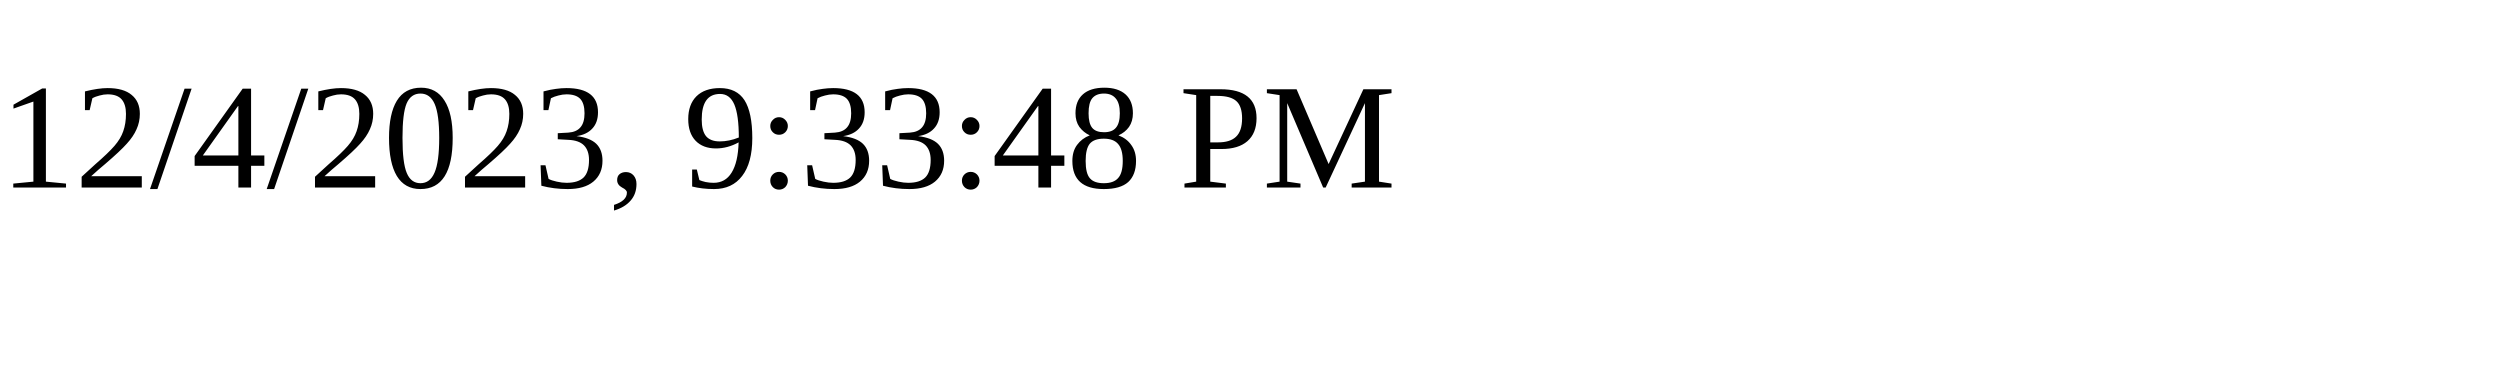
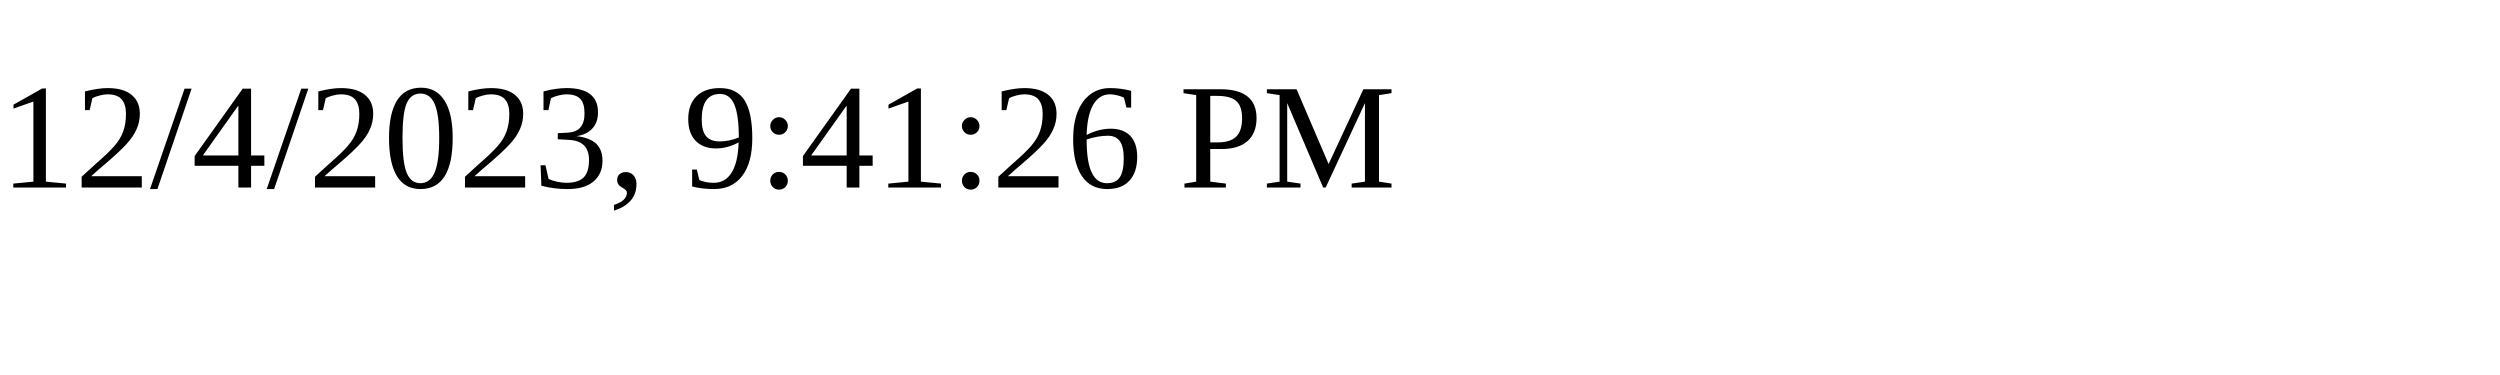
<svg xmlns="http://www.w3.org/2000/svg" height="30" width="200">
-   <text x="0" y="15">12/4/2023, 9:33:48 PM</text>
+   <text x="0" y="15">12/4/2023, 9:41:26 PM</text>
</svg>
